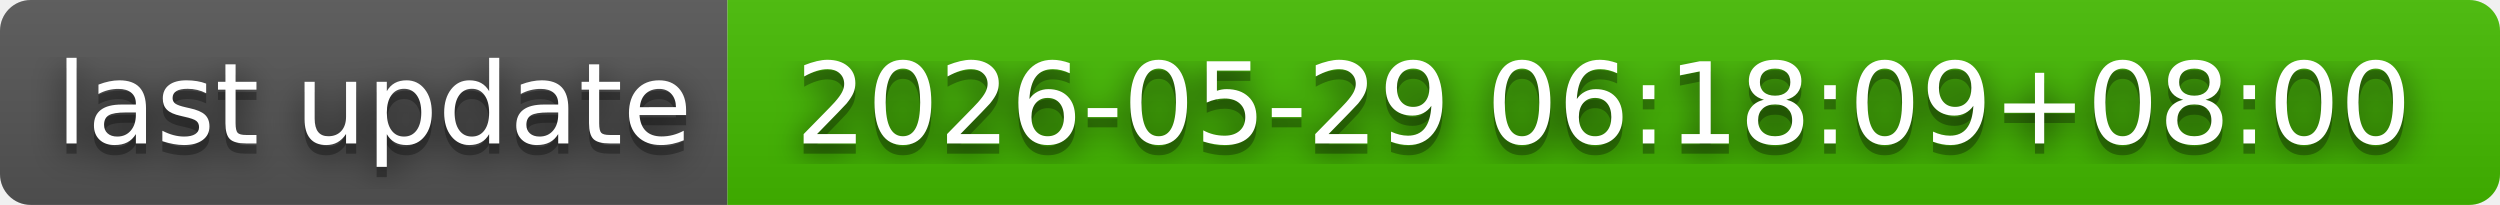
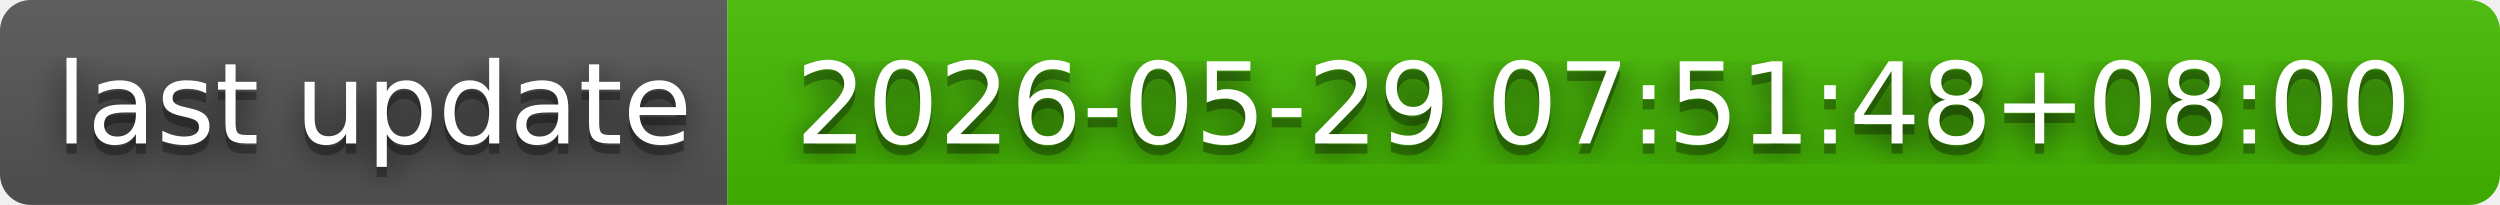
- <svg xmlns="http://www.w3.org/2000/svg" width="244" height="20" role="img" aria-label="last update: 2026-05-29 06:18:09+08:00">
+ <svg xmlns="http://www.w3.org/2000/svg" width="244" height="20" role="img" aria-label="last update: 2026-05-29 07:51:48+08:00">
  <filter id="blur">
    <feGaussianBlur in="SourceGraphic" stdDeviation="16" />
  </filter>
  <linearGradient id="s" x2="0" y2="100%">
    <stop offset="0" stop-color="#bbb" stop-opacity=".1" />
    <stop offset="1" stop-opacity=".1" />
  </linearGradient>
  <clipPath id="r">
    <rect width="244" height="20" rx="3" fill="#fff" />
  </clipPath>
  <g clip-path="url(#r)">
    <rect width="71" height="20" fill="#555" />
    <rect x="71" width="173" height="20" fill="#4b0" />
    <rect width="244" height="20" fill="url(#s)" />
  </g>
  <g fill="#fff" text-anchor="middle" font-family="Verdana,Geneva,DejaVu Sans,sans-serif" text-rendering="geometricPrecision" font-size="110">
    <text aria-hidden="true" x="365" y="150" fill="#010101" fill-opacity=".80" filter="url(#blur)" transform="scale(.1)" textLength="610">last update</text>
    <text aria-hidden="true" x="365" y="150" fill="#010101" fill-opacity=".3" transform="scale(.1)" textLength="610">last update</text>
    <text x="365" y="140" transform="scale(.1)" fill="#fff" textLength="610">last update</text>
-     <text aria-hidden="true" x="1565" y="150" fill="#010101" fill-opacity=".80" filter="url(#blur)" transform="scale(.1)" textLength="1630">2026-05-29 06:18:09+08:00</text>
-     <text aria-hidden="true" x="1565" y="150" fill="#010101" fill-opacity=".3" transform="scale(.1)" textLength="1630">2026-05-29 06:18:09+08:00</text>
-     <text x="1565" y="140" transform="scale(.1)" fill="#fff" textLength="1630">2026-05-29 06:18:09+08:00</text>
+     <text aria-hidden="true" x="1565" y="150" fill="#010101" fill-opacity=".80" filter="url(#blur)" transform="scale(.1)" textLength="1630">2026-05-29 07:51:48+08:00</text>
+     <text aria-hidden="true" x="1565" y="150" fill="#010101" fill-opacity=".3" transform="scale(.1)" textLength="1630">2026-05-29 07:51:48+08:00</text>
+     <text x="1565" y="140" transform="scale(.1)" fill="#fff" textLength="1630">2026-05-29 07:51:48+08:00</text>
  </g>
</svg>
